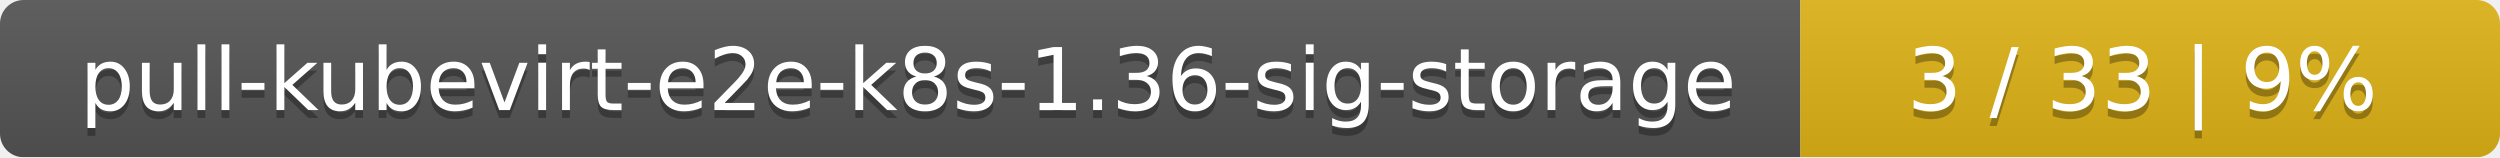
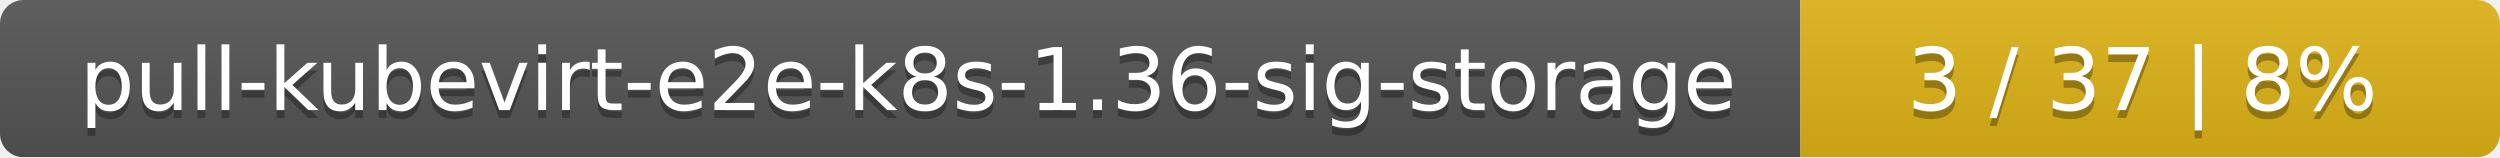
<svg xmlns="http://www.w3.org/2000/svg" width="318" height="20">
  <linearGradient id="smooth" x2="0" y2="100%">
    <stop offset="0" stop-color="#bbb" stop-opacity=".1" />
    <stop offset="1" stop-opacity=".1" />
  </linearGradient>
  <mask id="round">
    <rect width="318" height="20" rx="3" fill="#fff" />
  </mask>
  <g mask="url(#round)">
    <rect width="229" height="20" fill="#555" />
    <rect x="229" width="89" height="20" fill="#dfb317" />
    <rect width="318" height="20" fill="url(#smooth)" />
  </g>
  <g fill="#fff" text-anchor="middle" font-family="DejaVu Sans,Verdana,Geneva,sans-serif" font-size="11">
    <text x="115.5" y="15" fill="#010101" fill-opacity=".3">pull-kubevirt-e2e-k8s-1.36-sig-storage</text>
    <text x="115.5" y="14">pull-kubevirt-e2e-k8s-1.36-sig-storage</text>
-     <text x="272.5" y="15" fill="#010101" fill-opacity=".3">3 / 33    |    9%</text>
-     <text x="272.5" y="14">3 / 33    |    9%</text>
+     <text x="272.5" y="15" fill="#010101" fill-opacity=".3">3 / 37    |    8%</text>
+     <text x="272.5" y="14">3 / 37    |    8%</text>
  </g>
</svg>
